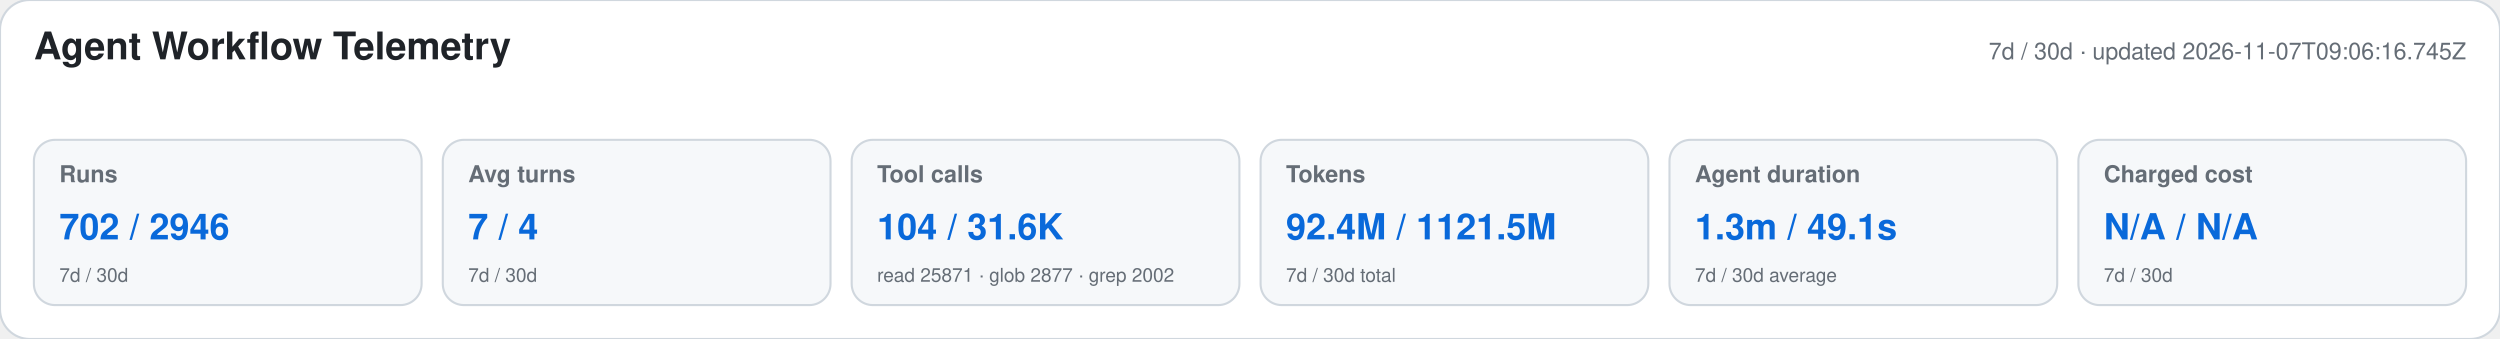
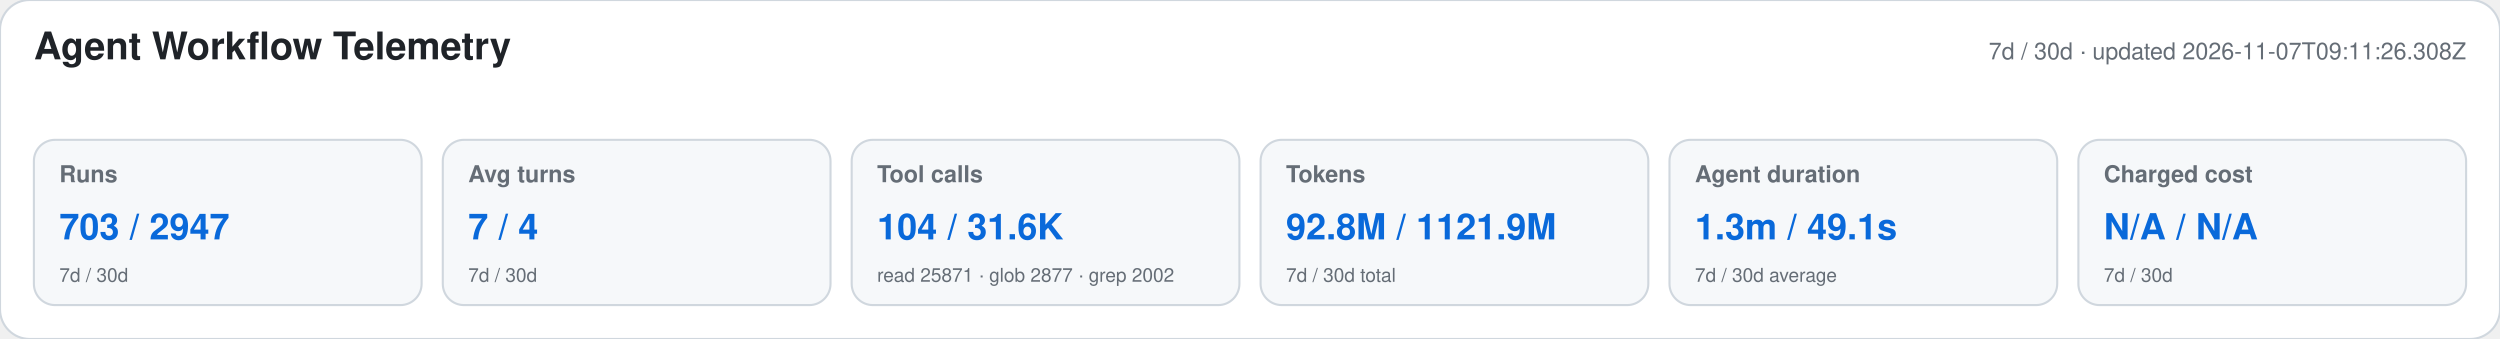
<svg xmlns="http://www.w3.org/2000/svg" width="1180" height="160" viewBox="0 0 1180 160" role="img" aria-labelledby="title desc">
  <style>text{font-family:-apple-system,BlinkMacSystemFont,"Segoe UI",Helvetica,Arial,sans-serif}.heading{font-size:18px;font-weight:650;fill:#1f2328}.meta,.label,.secondary{fill:#656d76}.meta,.label{font-size:11px}.label{font-weight:600}.primary{font-size:17px;font-weight:700;fill:#0969da}.secondary{font-size:9px}</style>
  <rect width="1180" height="160" rx="14" fill="#ffffff" stroke="#d0d7de" />
  <text x="16" y="28" class="heading">Agent Workflow Telemetry</text>
-   <text x="1164" y="28" text-anchor="end" class="meta">7d / 30d · updated 2026-11-07T09:06:16.745Z</text>
+   <text x="1164" y="28" text-anchor="end" class="meta">7d / 30d · updated 2026-11-07T09:11:26.308Z</text>
  <g>
    <rect x="16" y="66" width="183" height="78" rx="10" fill="#f6f8fa" stroke="#d0d7de" />
    <text x="28" y="86" class="label">Runs</text>
-     <text x="28" y="113" class="primary">702 / 2946</text>
+     <text x="28" y="113" class="primary">703 / 2947</text>
    <text x="28" y="133" class="secondary">7d / 30d</text>
  </g>
  <g>
    <rect x="209" y="66" width="183" height="78" rx="10" fill="#f6f8fa" stroke="#d0d7de" />
    <text x="221" y="86" class="label">Avg turns</text>
    <text x="221" y="113" class="primary">7 / 4</text>
    <text x="221" y="133" class="secondary">7d / 30d</text>
  </g>
  <g>
    <rect x="402" y="66" width="183" height="78" rx="10" fill="#f6f8fa" stroke="#d0d7de" />
    <text x="414" y="86" class="label">Tool calls</text>
    <text x="414" y="113" class="primary">104 / 31.6K</text>
    <text x="414" y="133" class="secondary">read 25871 · glob 2877 · grep 2002</text>
  </g>
  <g>
    <rect x="595" y="66" width="183" height="78" rx="10" fill="#f6f8fa" stroke="#d0d7de" />
    <text x="607" y="86" class="label">Tokens</text>
-     <text x="607" y="113" class="primary">92.4M / 1121.5M</text>
+     <text x="607" y="113" class="primary">92.8M / 1121.9M</text>
    <text x="607" y="133" class="secondary">7d / 30d total</text>
  </g>
  <g>
    <rect x="788" y="66" width="183" height="78" rx="10" fill="#f6f8fa" stroke="#d0d7de" />
    <text x="800" y="86" class="label">Agent duration</text>
    <text x="800" y="113" class="primary">1.3m / 49.1s</text>
    <text x="800" y="133" class="secondary">7d / 30d average</text>
  </g>
  <g>
    <rect x="981" y="66" width="183" height="78" rx="10" fill="#f6f8fa" stroke="#d0d7de" />
    <text x="993" y="86" class="label">Charged cost</text>
    <text x="993" y="113" class="primary">N/A / N/A</text>
    <text x="993" y="133" class="secondary">7d / 30d</text>
  </g>
</svg>
